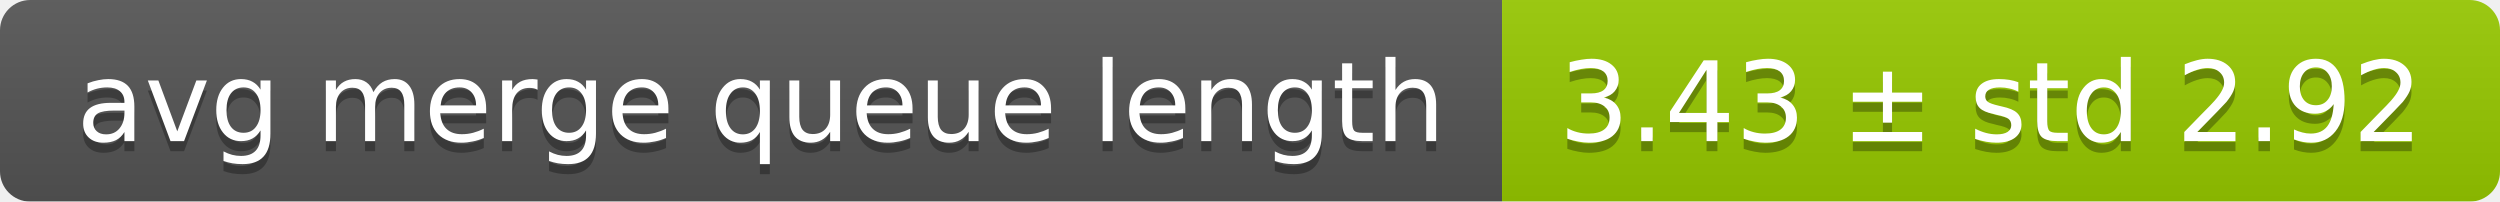
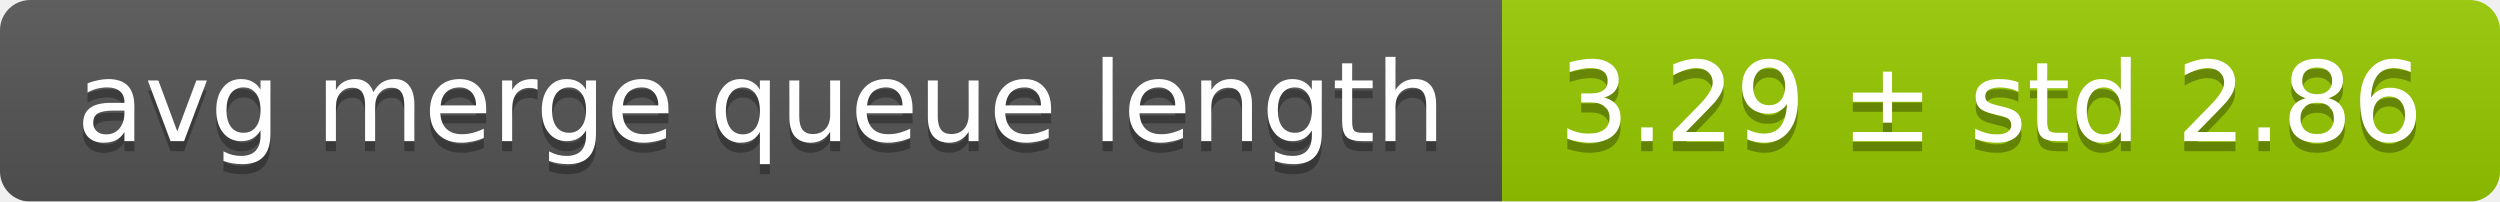
<svg xmlns="http://www.w3.org/2000/svg" width="248" height="20">
  <linearGradient id="smooth" x2="0" y2="100%">
    <stop offset="0" stop-color="#bbb" stop-opacity=".1" />
    <stop offset="1" stop-opacity=".1" />
  </linearGradient>
  <mask id="round">
    <rect width="248" height="20" rx="3" fill="#fff" />
  </mask>
  <g mask="url(#round)">
    <rect width="149" height="20" fill="#555" />
    <rect x="149" width="99" height="20" fill="#97ca00" />
    <rect width="248" height="20" fill="url(#smooth)" />
  </g>
  <g fill="#fff" text-anchor="middle" font-family="DejaVu Sans,Verdana,Geneva,sans-serif" font-size="11">
    <text x="75.5" y="15" fill="#010101" fill-opacity=".3">avg merge queue length</text>
    <text x="75.5" y="14">avg merge queue length</text>
-     <text x="197.5" y="15" fill="#010101" fill-opacity=".3">3.43 ± std 2.92</text>
-     <text x="197.5" y="14">3.43 ± std 2.92</text>
+     <text x="197.5" y="15" fill="#010101" fill-opacity=".3">3.29 ± std 2.86</text>
+     <text x="197.5" y="14">3.29 ± std 2.86</text>
  </g>
</svg>
